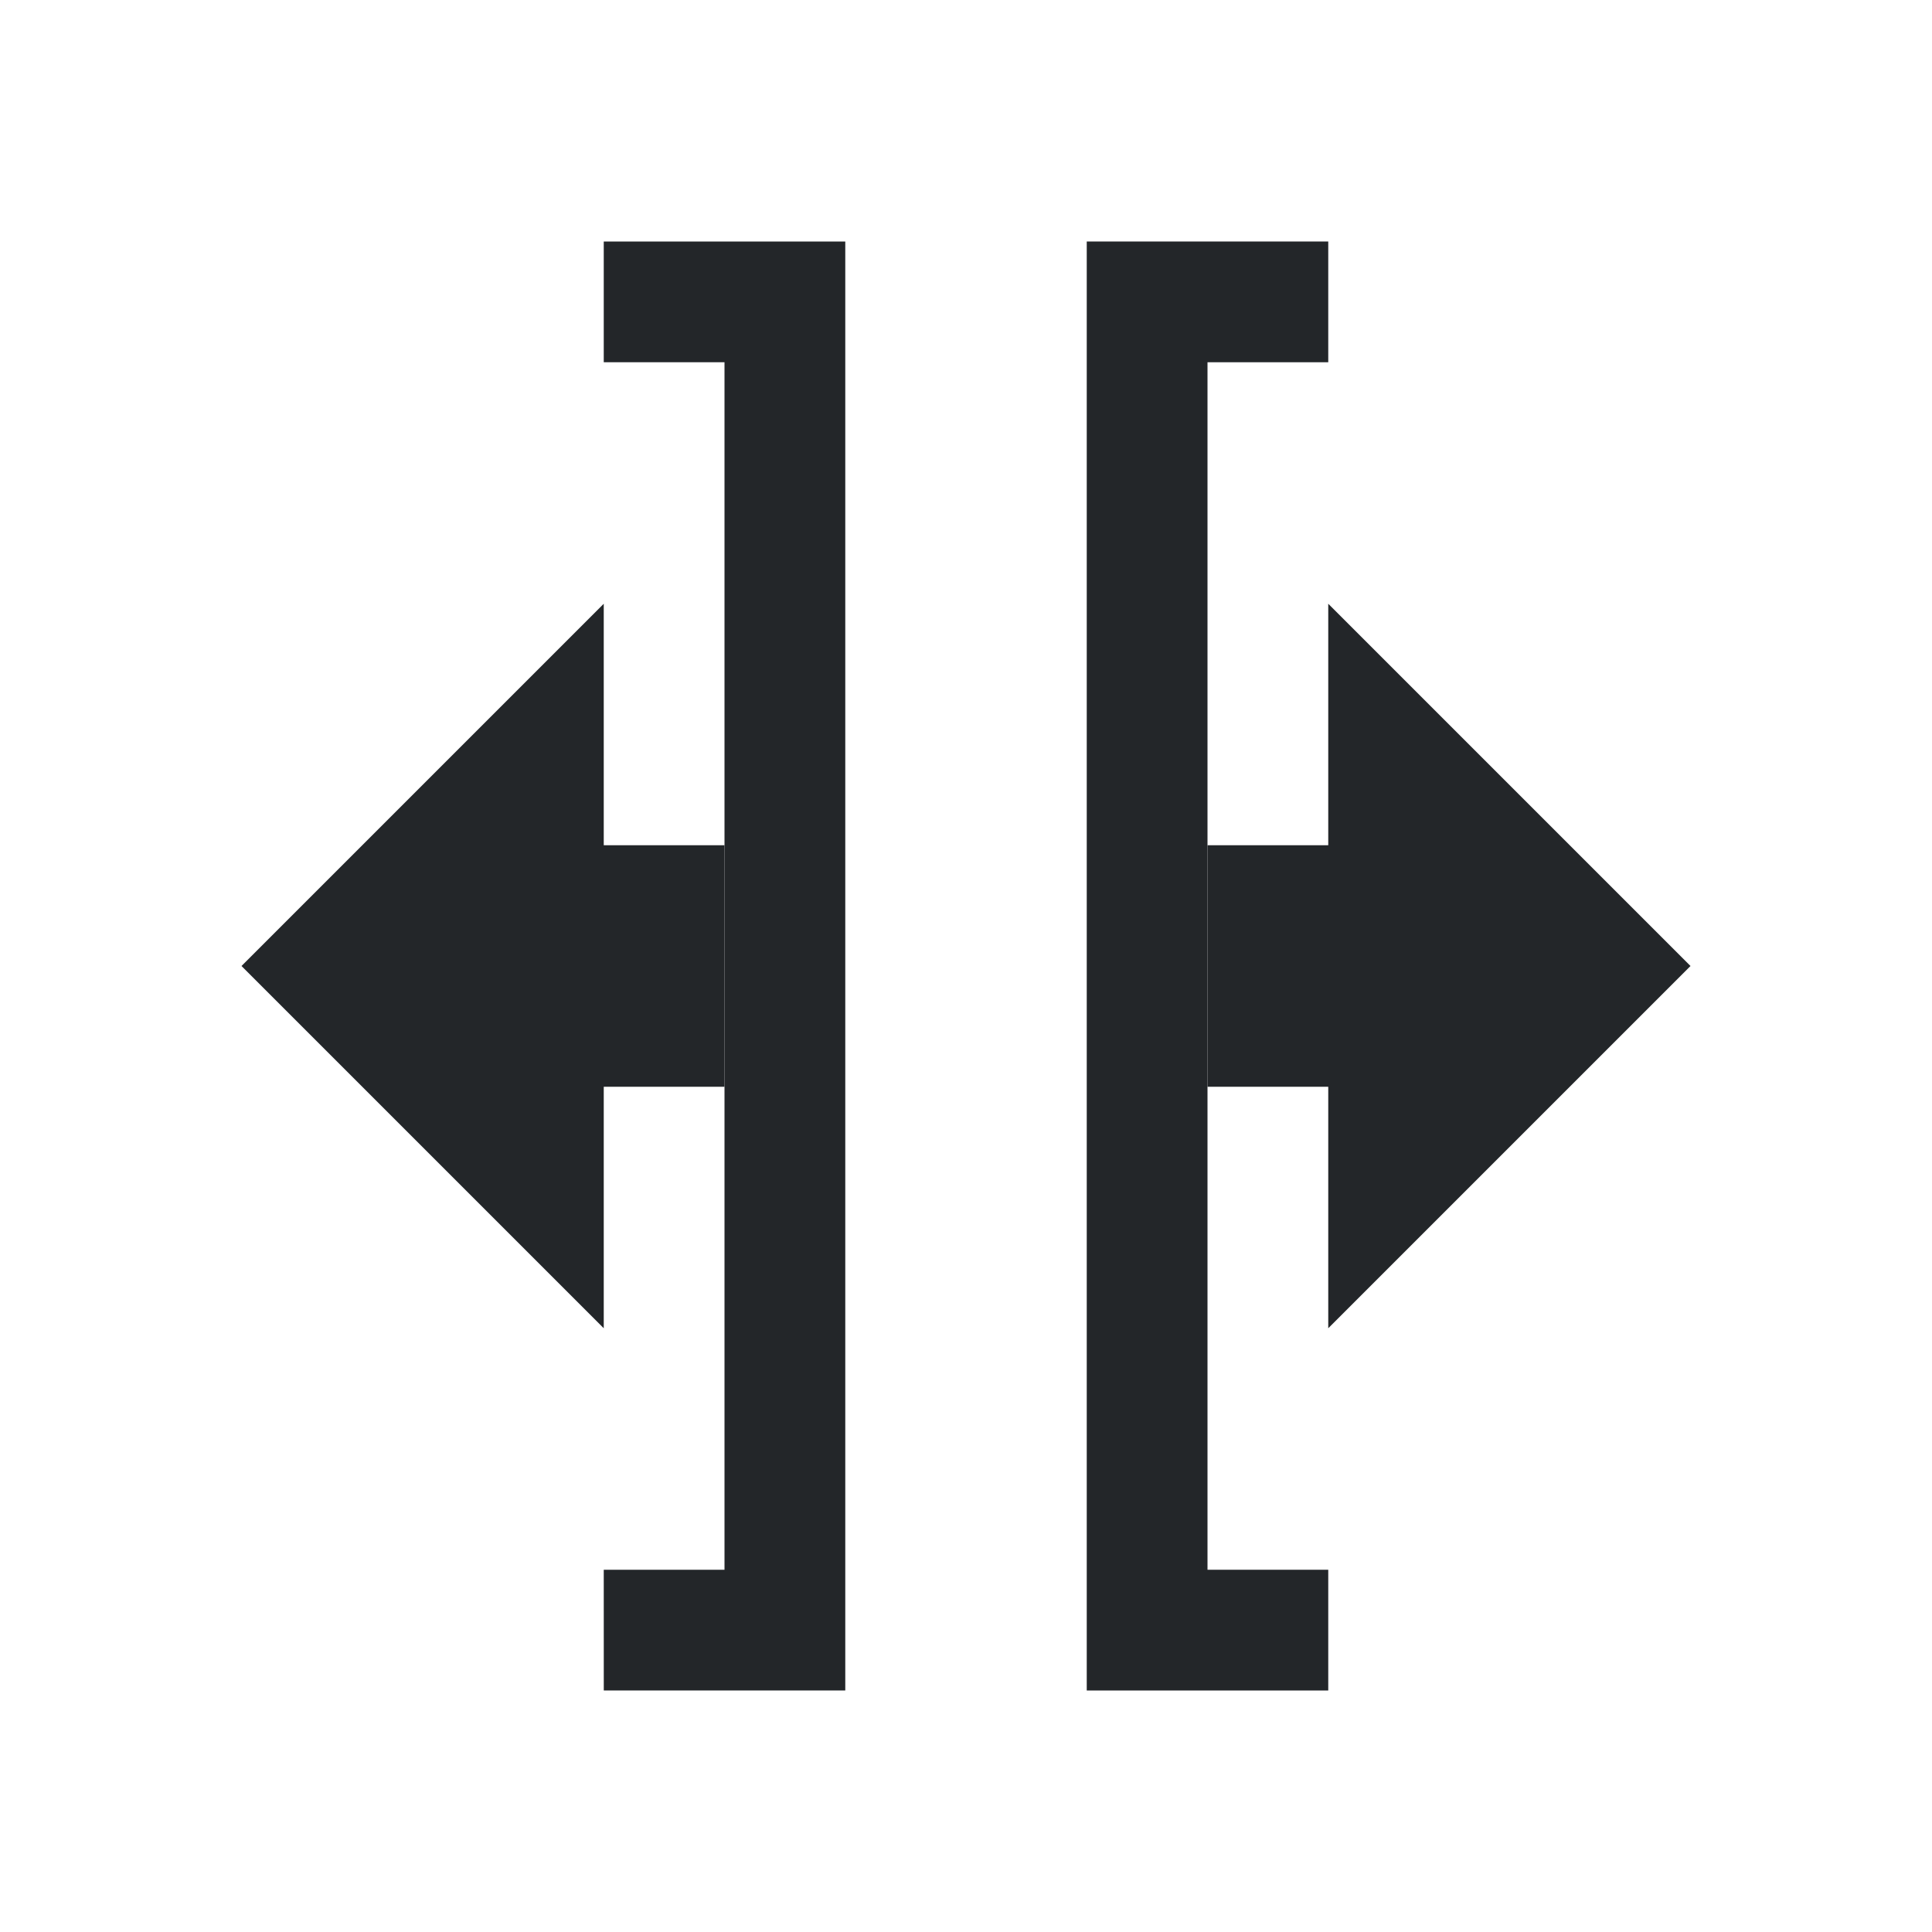
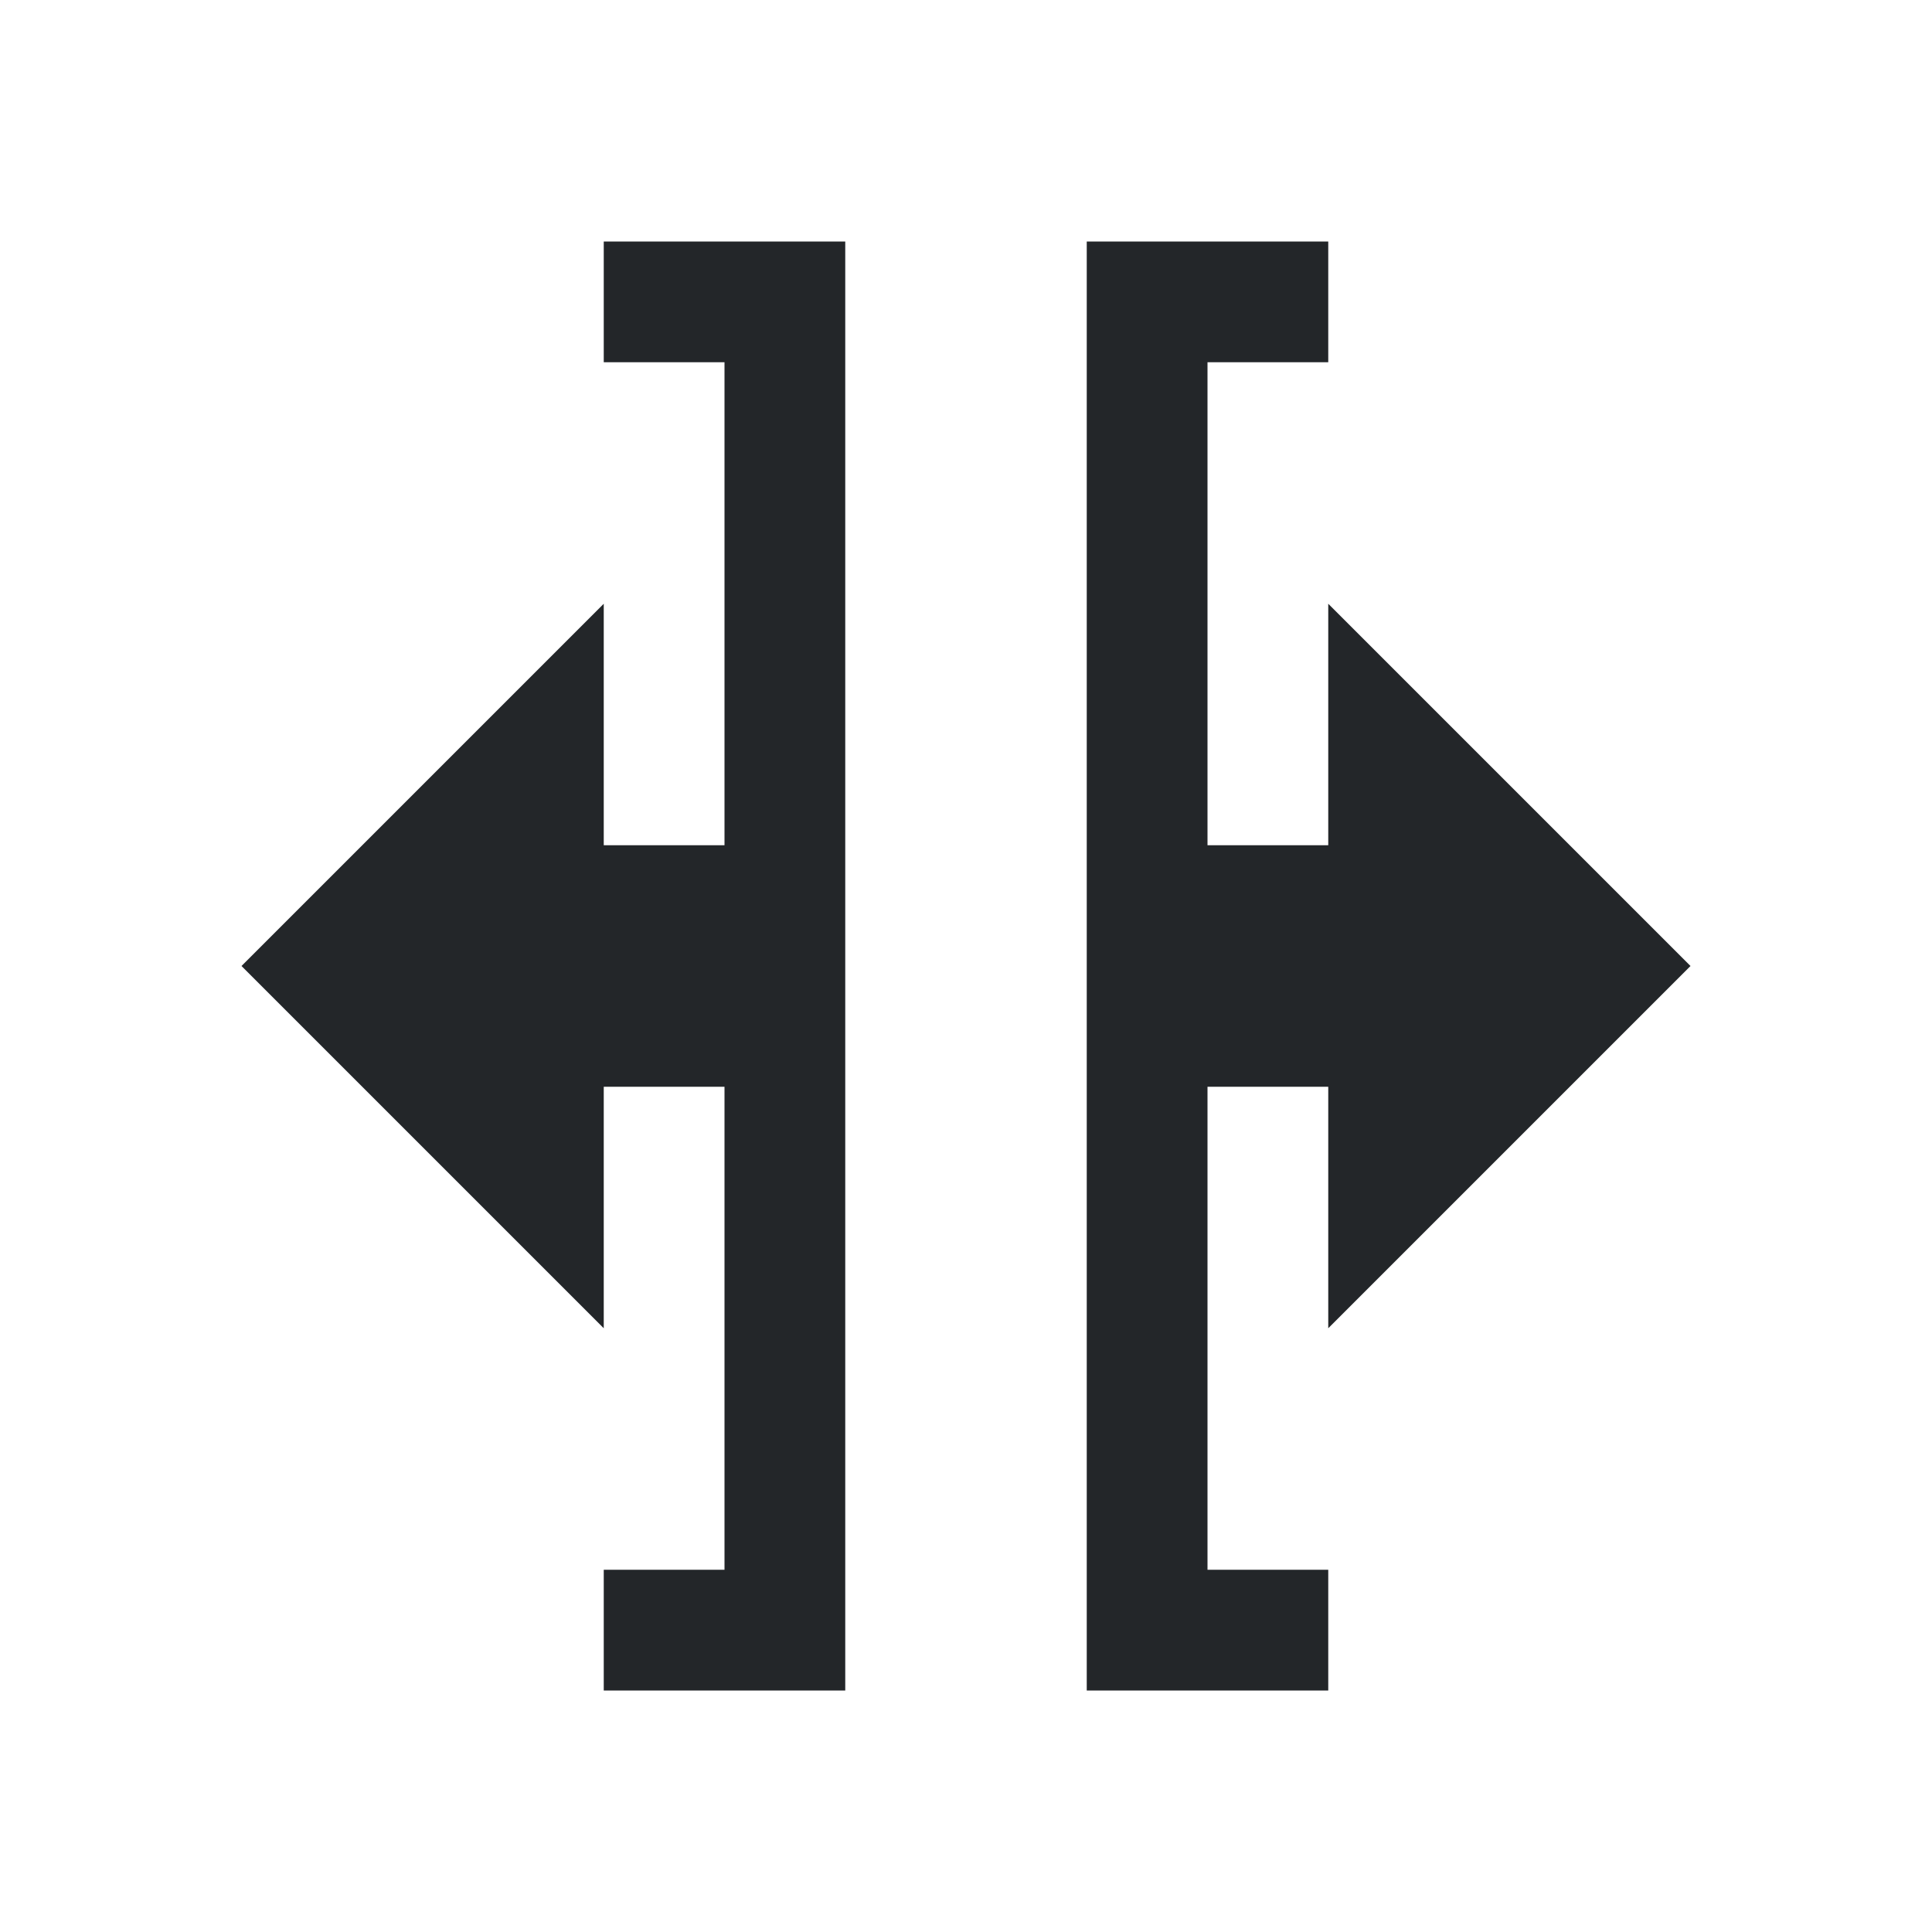
<svg xmlns="http://www.w3.org/2000/svg" version="1.1" viewBox="0 0 16 16">
-   <style id="current-color-scheme" type="text/css">.ColorScheme-Text { 
-     fill:#232629;
- }</style>
-   <path class="ColorScheme-Text" d="M 5,2 5,3 6,3 v 10 L 5,13 l 2.22e-4,1 2,-8.6e-5 V 2 Z" />
-   <path class="ColorScheme-Text" d="m5 5-3 3 3 3v-2h1v-2h-1z" />
-   <path class="ColorScheme-Text" d="m11 5v2h-1v2h1v2l3-3z" />
-   <path class="ColorScheme-Text" d="M 9,2 V 14 L 11,14 11,13 10,13 V 3 L 11,3 11,2 Z" />
+   <defs>
+     <style id="current-color-scheme" type="text/css">.ColorScheme-Text {
+         color:#232629;
+       }</style>
+   </defs>
+   <path class="ColorScheme-Text" d="m5 2v1h1v4h-1v-2l-3 3 3 3v-2h1v4h-1v1h2v-12h-2zm4 0v12h2v-1h-1v-4h1v2l3-3-3-3v2h-1v-4h1v-1h-2z" style="fill:currentColor;fill-opacity:1;stroke:none" />
</svg>
